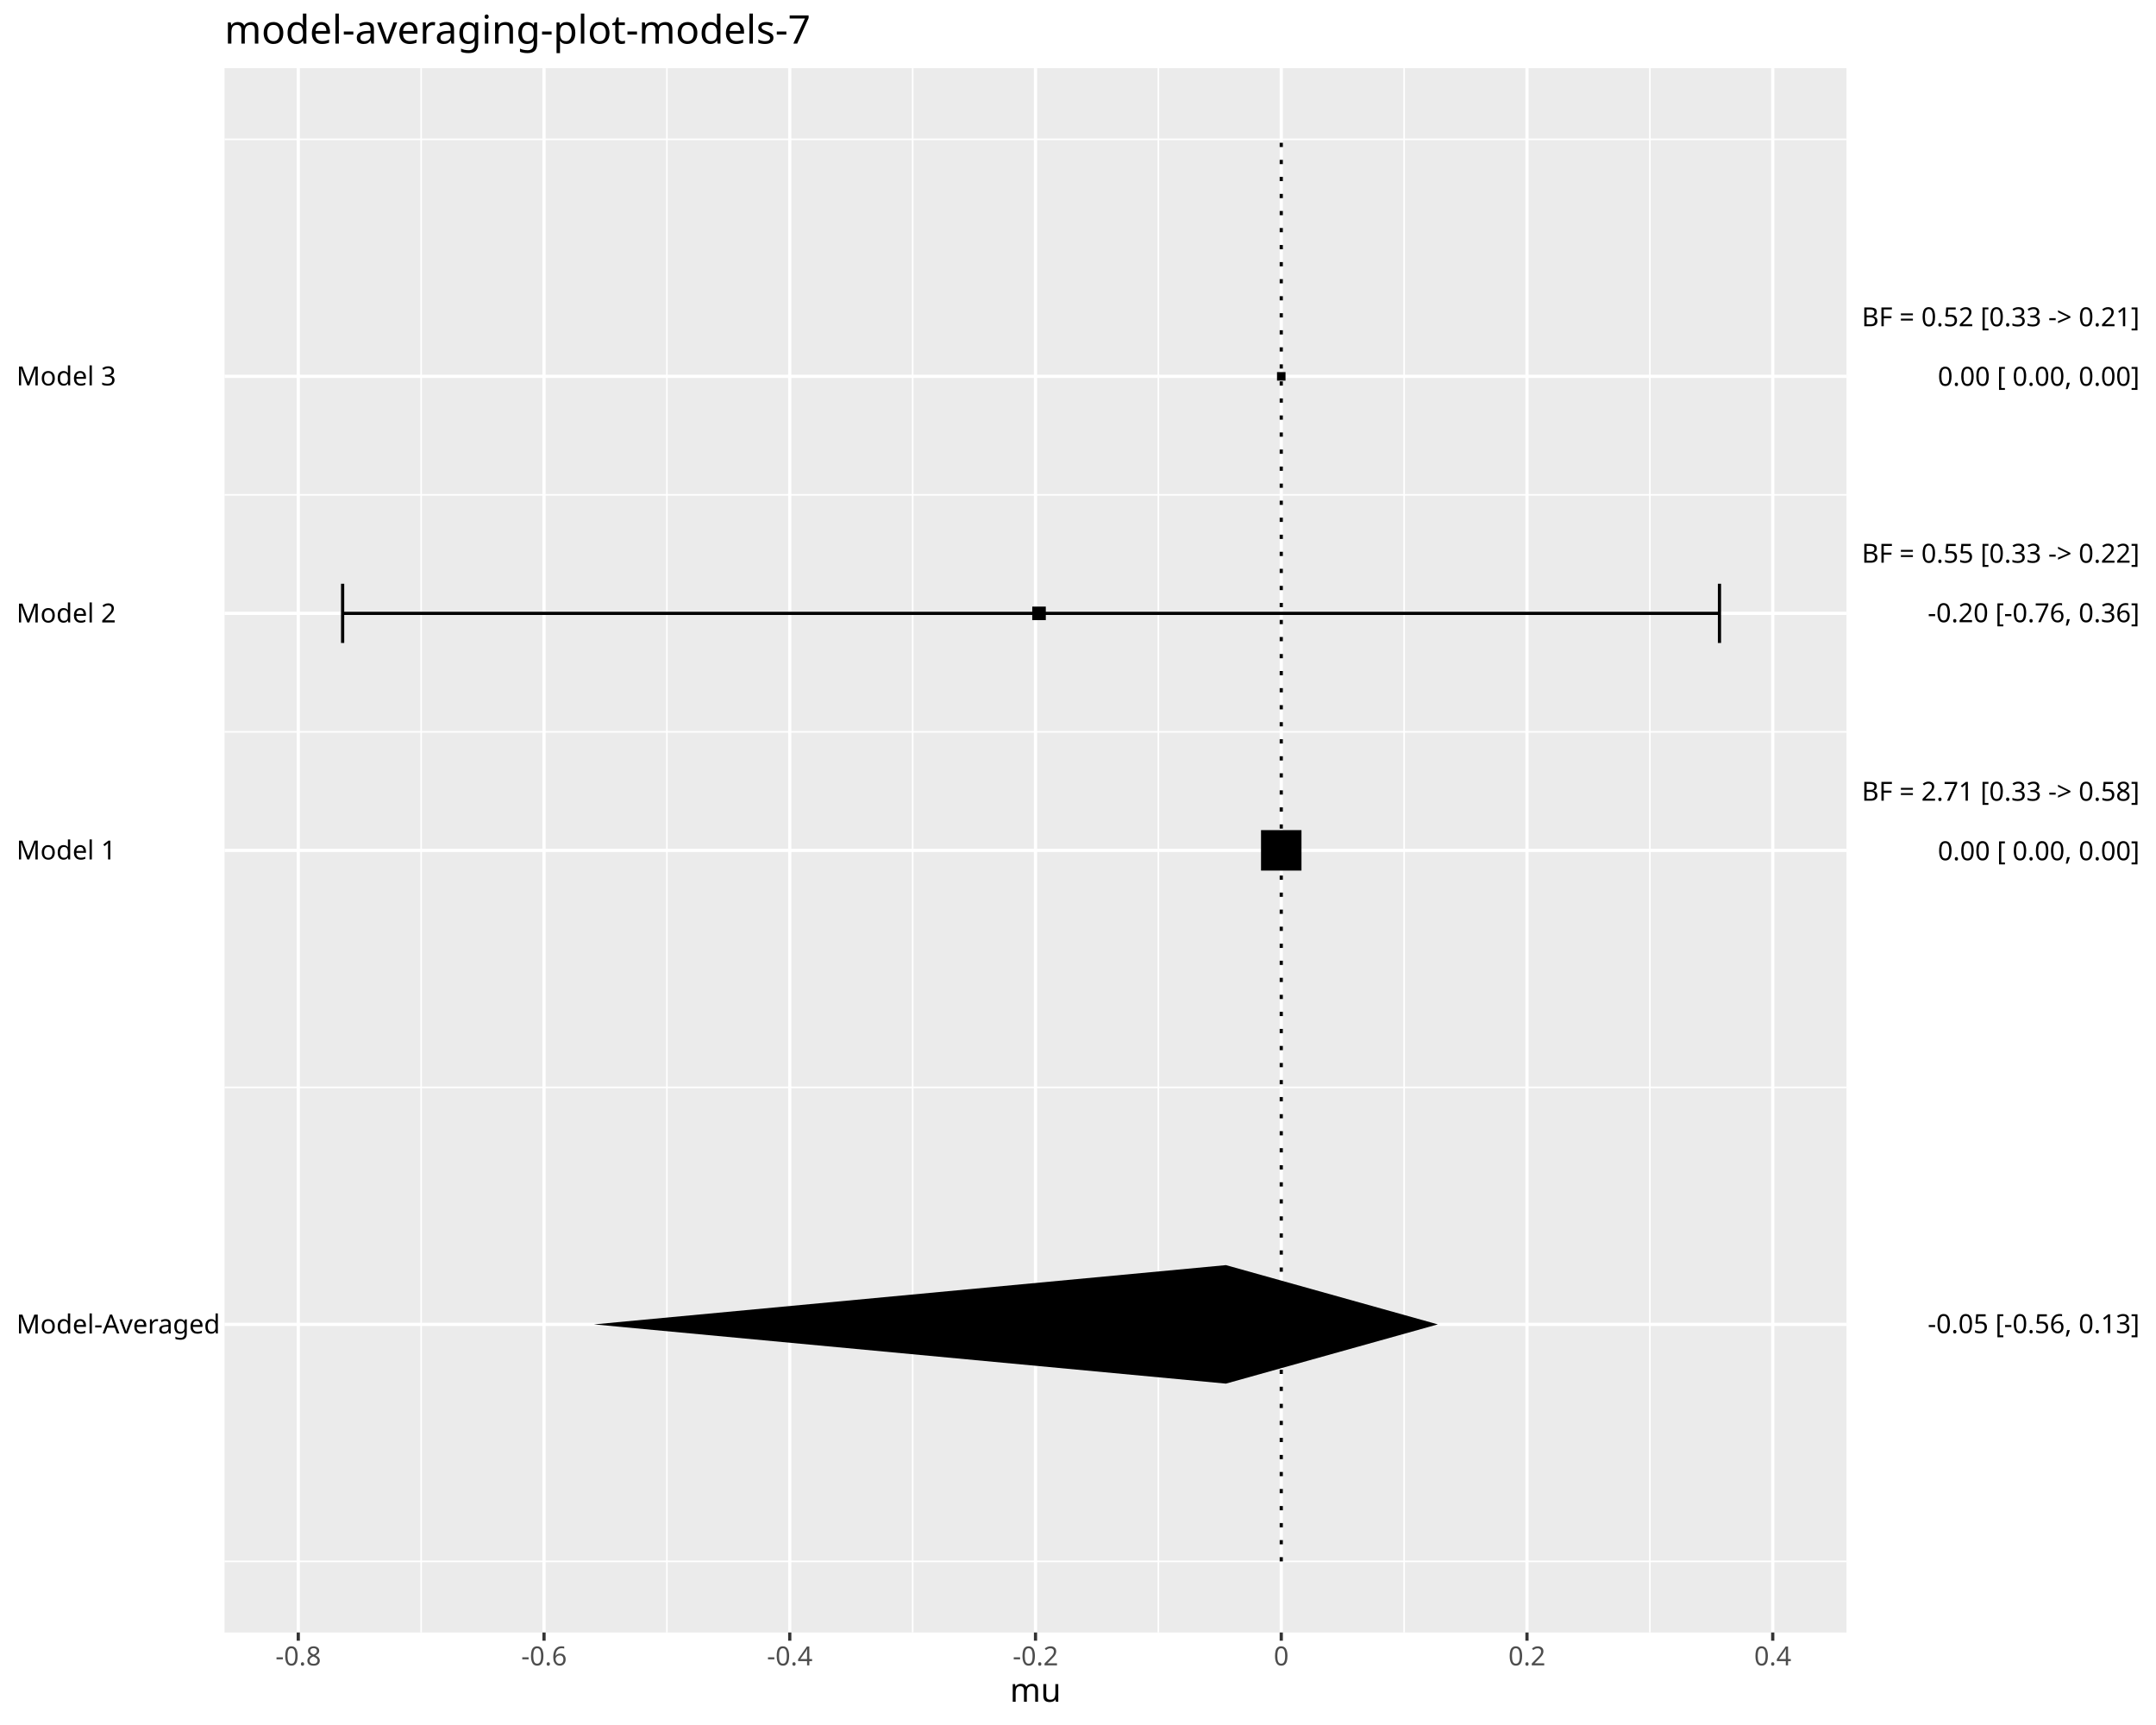
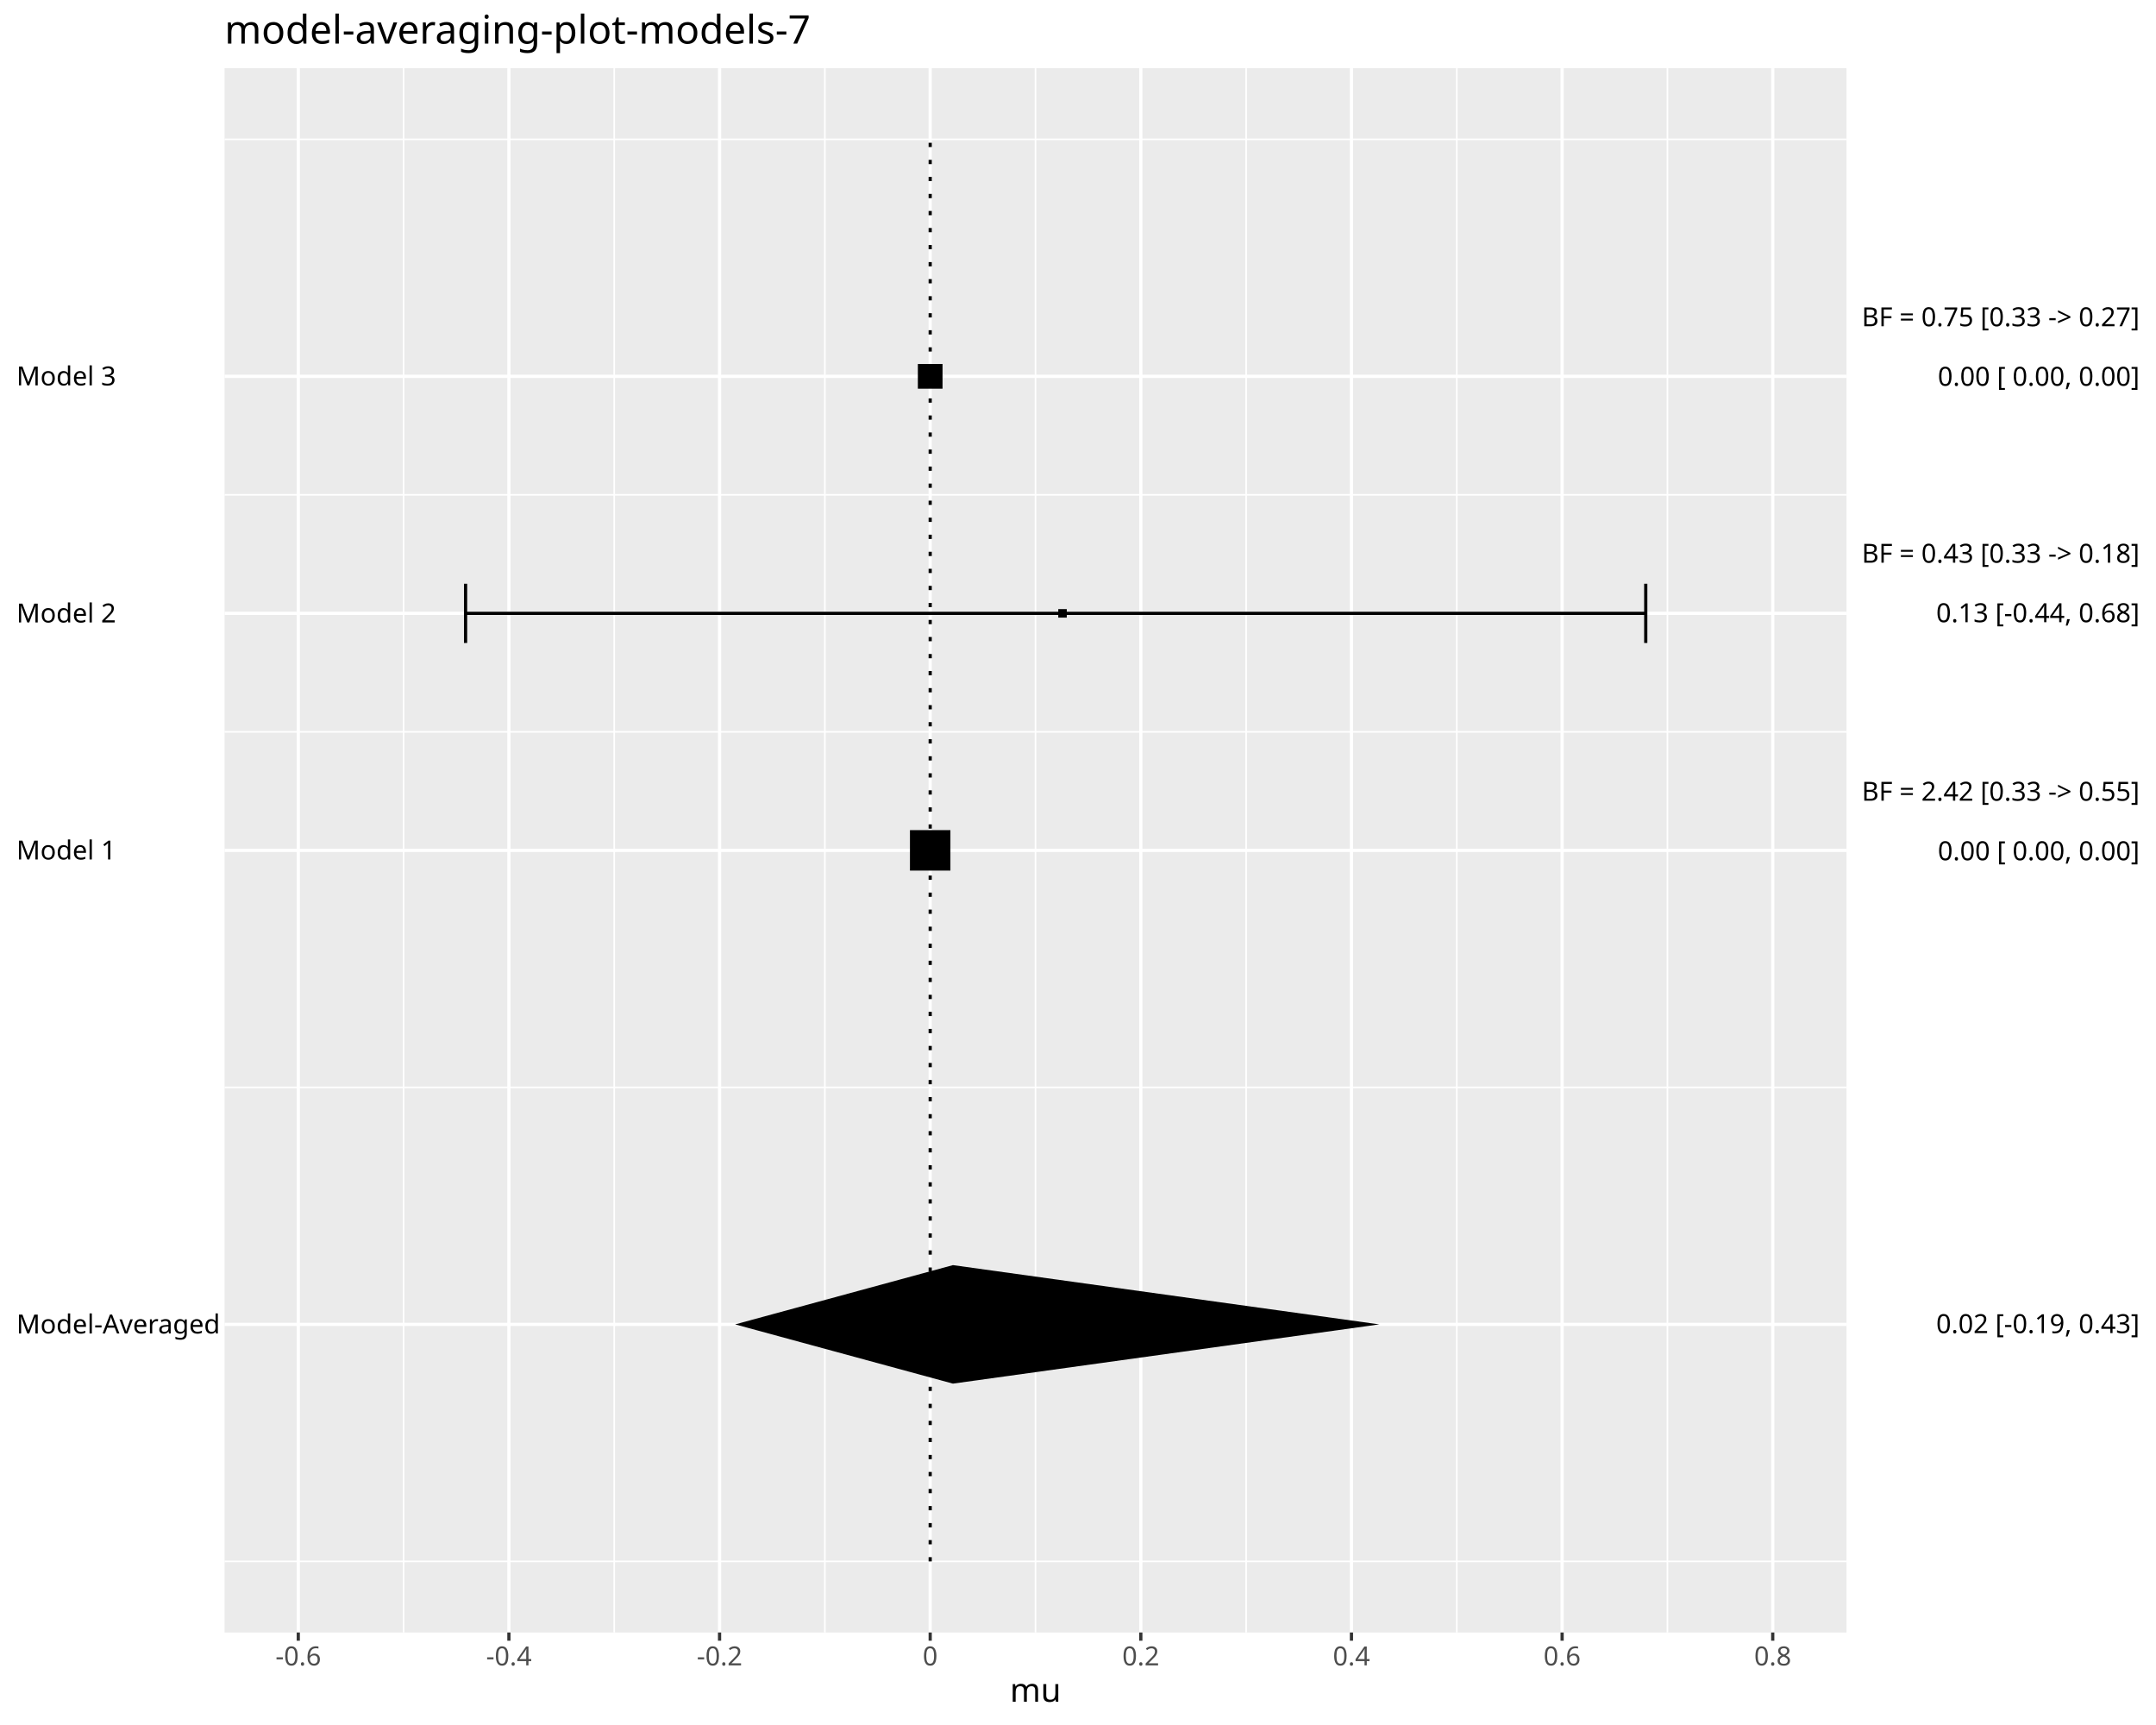
<svg xmlns="http://www.w3.org/2000/svg" class="svglite" data-engine-version="2.0" width="720.00pt" height="576.00pt" viewBox="0 0 720.00 576.00">
  <defs>
    <style type="text/css">
    .svglite line, .svglite polyline, .svglite polygon, .svglite path, .svglite rect, .svglite circle {
      fill: none;
      stroke: #000000;
      stroke-linecap: round;
      stroke-linejoin: round;
      stroke-miterlimit: 10.00;
    }
  </style>
  </defs>
  <rect width="100%" height="100%" style="stroke: none; fill: #FFFFFF;" />
  <defs>
    <clipPath id="cpMC4wMHw3MjAuMDB8MC4wMHw1NzYuMDA=">
      <rect x="0.00" y="0.00" width="720.00" height="576.00" />
    </clipPath>
  </defs>
  <g clip-path="url(#cpMC4wMHw3MjAuMDB8MC4wMHw1NzYuMDA=)">
    <rect x="0.00" y="0.00" width="720.00" height="576.00" style="stroke-width: 1.07; stroke: #FFFFFF; fill: #FFFFFF;" />
  </g>
  <defs>
    <clipPath id="cpNzQuOTl8NjE2LjYzfDIyLjc4fDU0NS4xMQ==">
      <rect x="74.99" y="22.78" width="541.64" height="522.33" />
    </clipPath>
  </defs>
  <g clip-path="url(#cpNzQuOTl8NjE2LjYzfDIyLjc4fDU0NS4xMQ==)">
    <rect x="74.99" y="22.78" width="541.64" height="522.33" style="stroke-width: 1.07; stroke: none; fill: #EBEBEB;" />
    <polyline points="74.99,521.37 616.63,521.37 " style="stroke-width: 0.53; stroke: #FFFFFF; stroke-linecap: butt;" />
    <polyline points="74.99,363.09 616.63,363.09 " style="stroke-width: 0.53; stroke: #FFFFFF; stroke-linecap: butt;" />
    <polyline points="74.99,244.38 616.63,244.38 " style="stroke-width: 0.53; stroke: #FFFFFF; stroke-linecap: butt;" />
    <polyline points="74.99,165.24 616.63,165.24 " style="stroke-width: 0.53; stroke: #FFFFFF; stroke-linecap: butt;" />
    <polyline points="74.99,46.53 616.63,46.53 " style="stroke-width: 0.53; stroke: #FFFFFF; stroke-linecap: butt;" />
-     <polyline points="140.64,545.11 140.64,22.78 " style="stroke-width: 0.53; stroke: #FFFFFF; stroke-linecap: butt;" />
-     <polyline points="222.71,545.11 222.71,22.78 " style="stroke-width: 0.53; stroke: #FFFFFF; stroke-linecap: butt;" />
-     <polyline points="304.78,545.11 304.78,22.78 " style="stroke-width: 0.53; stroke: #FFFFFF; stroke-linecap: butt;" />
-     <polyline points="386.84,545.11 386.84,22.78 " style="stroke-width: 0.53; stroke: #FFFFFF; stroke-linecap: butt;" />
-     <polyline points="468.91,545.11 468.91,22.78 " style="stroke-width: 0.53; stroke: #FFFFFF; stroke-linecap: butt;" />
-     <polyline points="550.98,545.11 550.98,22.78 " style="stroke-width: 0.53; stroke: #FFFFFF; stroke-linecap: butt;" />
+     <polyline points="134.78,545.11 134.78,22.78 " style="stroke-width: 0.53; stroke: #FFFFFF; stroke-linecap: butt;" />
+     <polyline points="205.12,545.11 205.12,22.78 " style="stroke-width: 0.53; stroke: #FFFFFF; stroke-linecap: butt;" />
+     <polyline points="275.47,545.11 275.47,22.78 " style="stroke-width: 0.53; stroke: #FFFFFF; stroke-linecap: butt;" />
+     <polyline points="345.81,545.11 345.81,22.78 " style="stroke-width: 0.53; stroke: #FFFFFF; stroke-linecap: butt;" />
+     <polyline points="416.15,545.11 416.15,22.78 " style="stroke-width: 0.53; stroke: #FFFFFF; stroke-linecap: butt;" />
+     <polyline points="486.50,545.11 486.50,22.78 " style="stroke-width: 0.53; stroke: #FFFFFF; stroke-linecap: butt;" />
+     <polyline points="556.84,545.11 556.84,22.78 " style="stroke-width: 0.53; stroke: #FFFFFF; stroke-linecap: butt;" />
    <polyline points="74.99,442.23 616.63,442.23 " style="stroke-width: 1.07; stroke: #FFFFFF; stroke-linecap: butt;" />
    <polyline points="74.99,283.95 616.63,283.95 " style="stroke-width: 1.07; stroke: #FFFFFF; stroke-linecap: butt;" />
    <polyline points="74.99,204.81 616.63,204.81 " style="stroke-width: 1.07; stroke: #FFFFFF; stroke-linecap: butt;" />
    <polyline points="74.99,125.67 616.63,125.67 " style="stroke-width: 1.07; stroke: #FFFFFF; stroke-linecap: butt;" />
    <polyline points="99.61,545.11 99.61,22.78 " style="stroke-width: 1.07; stroke: #FFFFFF; stroke-linecap: butt;" />
-     <polyline points="181.68,545.11 181.68,22.78 " style="stroke-width: 1.07; stroke: #FFFFFF; stroke-linecap: butt;" />
-     <polyline points="263.74,545.11 263.74,22.78 " style="stroke-width: 1.07; stroke: #FFFFFF; stroke-linecap: butt;" />
-     <polyline points="345.81,545.11 345.81,22.78 " style="stroke-width: 1.07; stroke: #FFFFFF; stroke-linecap: butt;" />
-     <polyline points="427.88,545.11 427.88,22.78 " style="stroke-width: 1.07; stroke: #FFFFFF; stroke-linecap: butt;" />
-     <polyline points="509.94,545.11 509.94,22.78 " style="stroke-width: 1.07; stroke: #FFFFFF; stroke-linecap: butt;" />
+     <polyline points="169.95,545.11 169.95,22.78 " style="stroke-width: 1.07; stroke: #FFFFFF; stroke-linecap: butt;" />
+     <polyline points="240.30,545.11 240.30,22.78 " style="stroke-width: 1.07; stroke: #FFFFFF; stroke-linecap: butt;" />
+     <polyline points="310.64,545.11 310.64,22.78 " style="stroke-width: 1.07; stroke: #FFFFFF; stroke-linecap: butt;" />
+     <polyline points="380.98,545.11 380.98,22.78 " style="stroke-width: 1.07; stroke: #FFFFFF; stroke-linecap: butt;" />
+     <polyline points="451.32,545.11 451.32,22.78 " style="stroke-width: 1.07; stroke: #FFFFFF; stroke-linecap: butt;" />
+     <polyline points="521.67,545.11 521.67,22.78 " style="stroke-width: 1.07; stroke: #FFFFFF; stroke-linecap: butt;" />
    <polyline points="592.01,545.11 592.01,22.78 " style="stroke-width: 1.07; stroke: #FFFFFF; stroke-linecap: butt;" />
-     <polyline points="574.22,214.70 574.22,194.91 " style="stroke-width: 1.07; stroke-linecap: butt;" />
-     <polyline points="574.22,204.81 114.42,204.81 " style="stroke-width: 1.07; stroke-linecap: butt;" />
-     <polyline points="114.42,214.70 114.42,194.91 " style="stroke-width: 1.07; stroke-linecap: butt;" />
-     <polygon points="421.12,290.70 434.63,290.70 434.63,277.19 421.12,277.19 " style="stroke-width: 0.71; stroke: none; fill: #000000;" />
-     <polygon points="344.72,207.07 349.25,207.07 349.25,202.55 344.72,202.55 " style="stroke-width: 0.71; stroke: none; fill: #000000;" />
-     <polygon points="426.46,127.09 429.30,127.09 429.30,124.25 426.46,124.25 " style="stroke-width: 0.71; stroke: none; fill: #000000;" />
-     <polygon points="198.34,442.23 409.40,422.44 480.17,442.23 409.40,462.01 " style="stroke-width: 1.07; stroke: none; fill: #000000;" />
-     <polyline points="427.88,521.37 427.88,46.53 " style="stroke-width: 1.07; stroke-dasharray: 1.42,4.27; stroke-linecap: butt;" />
+     <polyline points="549.60,214.70 549.60,194.91 " style="stroke-width: 1.07; stroke-linecap: butt;" />
+     <polyline points="549.60,204.81 155.48,204.81 " style="stroke-width: 1.07; stroke-linecap: butt;" />
+     <polyline points="155.48,214.70 155.48,194.91 " style="stroke-width: 1.07; stroke-linecap: butt;" />
+     <polygon points="303.88,290.70 317.39,290.70 317.39,277.19 303.88,277.19 " style="stroke-width: 0.71; stroke: none; fill: #000000;" />
+     <polygon points="353.41,206.23 356.25,206.23 356.25,203.39 353.41,203.39 " style="stroke-width: 0.71; stroke: none; fill: #000000;" />
+     <polygon points="306.52,129.79 314.76,129.79 314.76,121.54 306.52,121.54 " style="stroke-width: 0.71; stroke: none; fill: #000000;" />
+     <polygon points="245.50,442.23 318.23,422.44 460.62,442.23 318.23,462.01 " style="stroke-width: 1.07; stroke: none; fill: #000000;" />
+     <polyline points="310.64,521.37 310.64,46.53 " style="stroke-width: 1.07; stroke-dasharray: 1.42,4.27; stroke-linecap: butt;" />
  </g>
  <g clip-path="url(#cpMC4wMHw3MjAuMDB8MC4wMHw1NzYuMDA=)">
    <text x="5.48" y="445.26" style="font-size: 8.80px; font-family: sans;" textLength="64.58px" lengthAdjust="spacingAndGlyphs">Model-Averaged</text>
    <text x="5.48" y="286.98" style="font-size: 8.80px; font-family: sans;" textLength="31.31px" lengthAdjust="spacingAndGlyphs">Model 1</text>
    <text x="5.48" y="207.84" style="font-size: 8.80px; font-family: sans;" textLength="31.31px" lengthAdjust="spacingAndGlyphs">Model 2</text>
    <text x="5.48" y="128.69" style="font-size: 8.80px; font-family: sans;" textLength="31.31px" lengthAdjust="spacingAndGlyphs">Model 3</text>
-     <text x="714.52" y="445.14" text-anchor="end" style="font-size: 8.80px; font-family: sans;" textLength="69.47px" lengthAdjust="spacingAndGlyphs">-0.05 [-0.56, 0.13]</text>
-     <text x="714.52" y="287.24" text-anchor="end" style="font-size: 8.80px; font-family: sans;" textLength="68.50px" lengthAdjust="spacingAndGlyphs"> 0.00 [ 0.00, 0.00]</text>
-     <text x="714.52" y="207.76" text-anchor="end" style="font-size: 8.80px; font-family: sans;" textLength="69.47px" lengthAdjust="spacingAndGlyphs">-0.20 [-0.76, 0.36]</text>
-     <text x="714.52" y="128.81" text-anchor="end" style="font-size: 8.80px; font-family: sans;" textLength="68.50px" lengthAdjust="spacingAndGlyphs"> 0.00 [ 0.00, 0.00]</text>
-     <text x="714.52" y="267.37" text-anchor="end" style="font-size: 8.80px; font-family: sans;" textLength="92.96px" lengthAdjust="spacingAndGlyphs">BF = 2.71 [0.33 -&gt; 0.58]</text>
-     <text x="714.52" y="187.90" text-anchor="end" style="font-size: 8.80px; font-family: sans;" textLength="92.96px" lengthAdjust="spacingAndGlyphs">BF = 0.55 [0.33 -&gt; 0.22]</text>
-     <text x="714.52" y="108.94" text-anchor="end" style="font-size: 8.80px; font-family: sans;" textLength="92.96px" lengthAdjust="spacingAndGlyphs">BF = 0.52 [0.33 -&gt; 0.21]</text>
+     <text x="714.52" y="445.14" text-anchor="end" style="font-size: 8.80px; font-family: sans;" textLength="66.54px" lengthAdjust="spacingAndGlyphs">0.02 [-0.19, 0.43]</text>
+     <text x="714.52" y="287.24" text-anchor="end" style="font-size: 8.80px; font-family: sans;" textLength="66.05px" lengthAdjust="spacingAndGlyphs">0.00 [ 0.00, 0.00]</text>
+     <text x="714.52" y="207.76" text-anchor="end" style="font-size: 8.80px; font-family: sans;" textLength="66.54px" lengthAdjust="spacingAndGlyphs">0.13 [-0.44, 0.68]</text>
+     <text x="714.52" y="128.81" text-anchor="end" style="font-size: 8.80px; font-family: sans;" textLength="66.05px" lengthAdjust="spacingAndGlyphs">0.00 [ 0.00, 0.00]</text>
+     <text x="714.52" y="267.37" text-anchor="end" style="font-size: 8.80px; font-family: sans;" textLength="92.96px" lengthAdjust="spacingAndGlyphs">BF = 2.42 [0.33 -&gt; 0.55]</text>
+     <text x="714.52" y="187.90" text-anchor="end" style="font-size: 8.80px; font-family: sans;" textLength="92.96px" lengthAdjust="spacingAndGlyphs">BF = 0.43 [0.33 -&gt; 0.18]</text>
+     <text x="714.52" y="108.94" text-anchor="end" style="font-size: 8.80px; font-family: sans;" textLength="92.96px" lengthAdjust="spacingAndGlyphs">BF = 0.75 [0.33 -&gt; 0.27]</text>
    <polyline points="99.61,547.85 99.61,545.11 " style="stroke-width: 1.07; stroke: #333333; stroke-linecap: butt;" />
-     <polyline points="181.68,547.85 181.68,545.11 " style="stroke-width: 1.07; stroke: #333333; stroke-linecap: butt;" />
-     <polyline points="263.74,547.85 263.74,545.11 " style="stroke-width: 1.07; stroke: #333333; stroke-linecap: butt;" />
-     <polyline points="345.81,547.85 345.81,545.11 " style="stroke-width: 1.07; stroke: #333333; stroke-linecap: butt;" />
-     <polyline points="427.88,547.85 427.88,545.11 " style="stroke-width: 1.07; stroke: #333333; stroke-linecap: butt;" />
-     <polyline points="509.94,547.85 509.94,545.11 " style="stroke-width: 1.07; stroke: #333333; stroke-linecap: butt;" />
+     <polyline points="169.95,547.85 169.95,545.11 " style="stroke-width: 1.07; stroke: #333333; stroke-linecap: butt;" />
+     <polyline points="240.30,547.85 240.30,545.11 " style="stroke-width: 1.07; stroke: #333333; stroke-linecap: butt;" />
+     <polyline points="310.64,547.85 310.64,545.11 " style="stroke-width: 1.07; stroke: #333333; stroke-linecap: butt;" />
+     <polyline points="380.98,547.85 380.98,545.11 " style="stroke-width: 1.07; stroke: #333333; stroke-linecap: butt;" />
+     <polyline points="451.32,547.85 451.32,545.11 " style="stroke-width: 1.07; stroke: #333333; stroke-linecap: butt;" />
+     <polyline points="521.67,547.85 521.67,545.11 " style="stroke-width: 1.07; stroke: #333333; stroke-linecap: butt;" />
    <polyline points="592.01,547.85 592.01,545.11 " style="stroke-width: 1.07; stroke: #333333; stroke-linecap: butt;" />
-     <text x="99.61" y="556.10" text-anchor="middle" style="font-size: 8.80px; fill: #4D4D4D; font-family: sans;" textLength="15.16px" lengthAdjust="spacingAndGlyphs">-0.8</text>
-     <text x="181.68" y="556.10" text-anchor="middle" style="font-size: 8.80px; fill: #4D4D4D; font-family: sans;" textLength="15.16px" lengthAdjust="spacingAndGlyphs">-0.6</text>
-     <text x="263.74" y="556.10" text-anchor="middle" style="font-size: 8.80px; fill: #4D4D4D; font-family: sans;" textLength="15.16px" lengthAdjust="spacingAndGlyphs">-0.4</text>
-     <text x="345.81" y="556.10" text-anchor="middle" style="font-size: 8.80px; fill: #4D4D4D; font-family: sans;" textLength="15.16px" lengthAdjust="spacingAndGlyphs">-0.2</text>
-     <text x="427.88" y="556.10" text-anchor="middle" style="font-size: 8.80px; fill: #4D4D4D; font-family: sans;" textLength="4.89px" lengthAdjust="spacingAndGlyphs">0</text>
-     <text x="509.94" y="556.10" text-anchor="middle" style="font-size: 8.80px; fill: #4D4D4D; font-family: sans;" textLength="12.23px" lengthAdjust="spacingAndGlyphs">0.2</text>
-     <text x="592.01" y="556.10" text-anchor="middle" style="font-size: 8.80px; fill: #4D4D4D; font-family: sans;" textLength="12.23px" lengthAdjust="spacingAndGlyphs">0.4</text>
+     <text x="99.61" y="556.10" text-anchor="middle" style="font-size: 8.80px; fill: #4D4D4D; font-family: sans;" textLength="15.16px" lengthAdjust="spacingAndGlyphs">-0.6</text>
+     <text x="169.95" y="556.10" text-anchor="middle" style="font-size: 8.80px; fill: #4D4D4D; font-family: sans;" textLength="15.16px" lengthAdjust="spacingAndGlyphs">-0.4</text>
+     <text x="240.30" y="556.10" text-anchor="middle" style="font-size: 8.80px; fill: #4D4D4D; font-family: sans;" textLength="15.16px" lengthAdjust="spacingAndGlyphs">-0.2</text>
+     <text x="310.64" y="556.10" text-anchor="middle" style="font-size: 8.80px; fill: #4D4D4D; font-family: sans;" textLength="4.89px" lengthAdjust="spacingAndGlyphs">0</text>
+     <text x="380.98" y="556.10" text-anchor="middle" style="font-size: 8.80px; fill: #4D4D4D; font-family: sans;" textLength="12.23px" lengthAdjust="spacingAndGlyphs">0.2</text>
+     <text x="451.32" y="556.10" text-anchor="middle" style="font-size: 8.80px; fill: #4D4D4D; font-family: sans;" textLength="12.23px" lengthAdjust="spacingAndGlyphs">0.4</text>
+     <text x="521.67" y="556.10" text-anchor="middle" style="font-size: 8.80px; fill: #4D4D4D; font-family: sans;" textLength="12.23px" lengthAdjust="spacingAndGlyphs">0.6</text>
+     <text x="592.01" y="556.10" text-anchor="middle" style="font-size: 8.80px; fill: #4D4D4D; font-family: sans;" textLength="12.23px" lengthAdjust="spacingAndGlyphs">0.8</text>
    <text x="345.81" y="568.24" text-anchor="middle" style="font-size: 11.00px; font-family: sans;" textLength="15.29px" lengthAdjust="spacingAndGlyphs">mu</text>
    <text x="74.99" y="14.56" style="font-size: 13.20px; font-family: sans;" textLength="182.71px" lengthAdjust="spacingAndGlyphs">model-averaging-plot-models-7</text>
  </g>
</svg>
